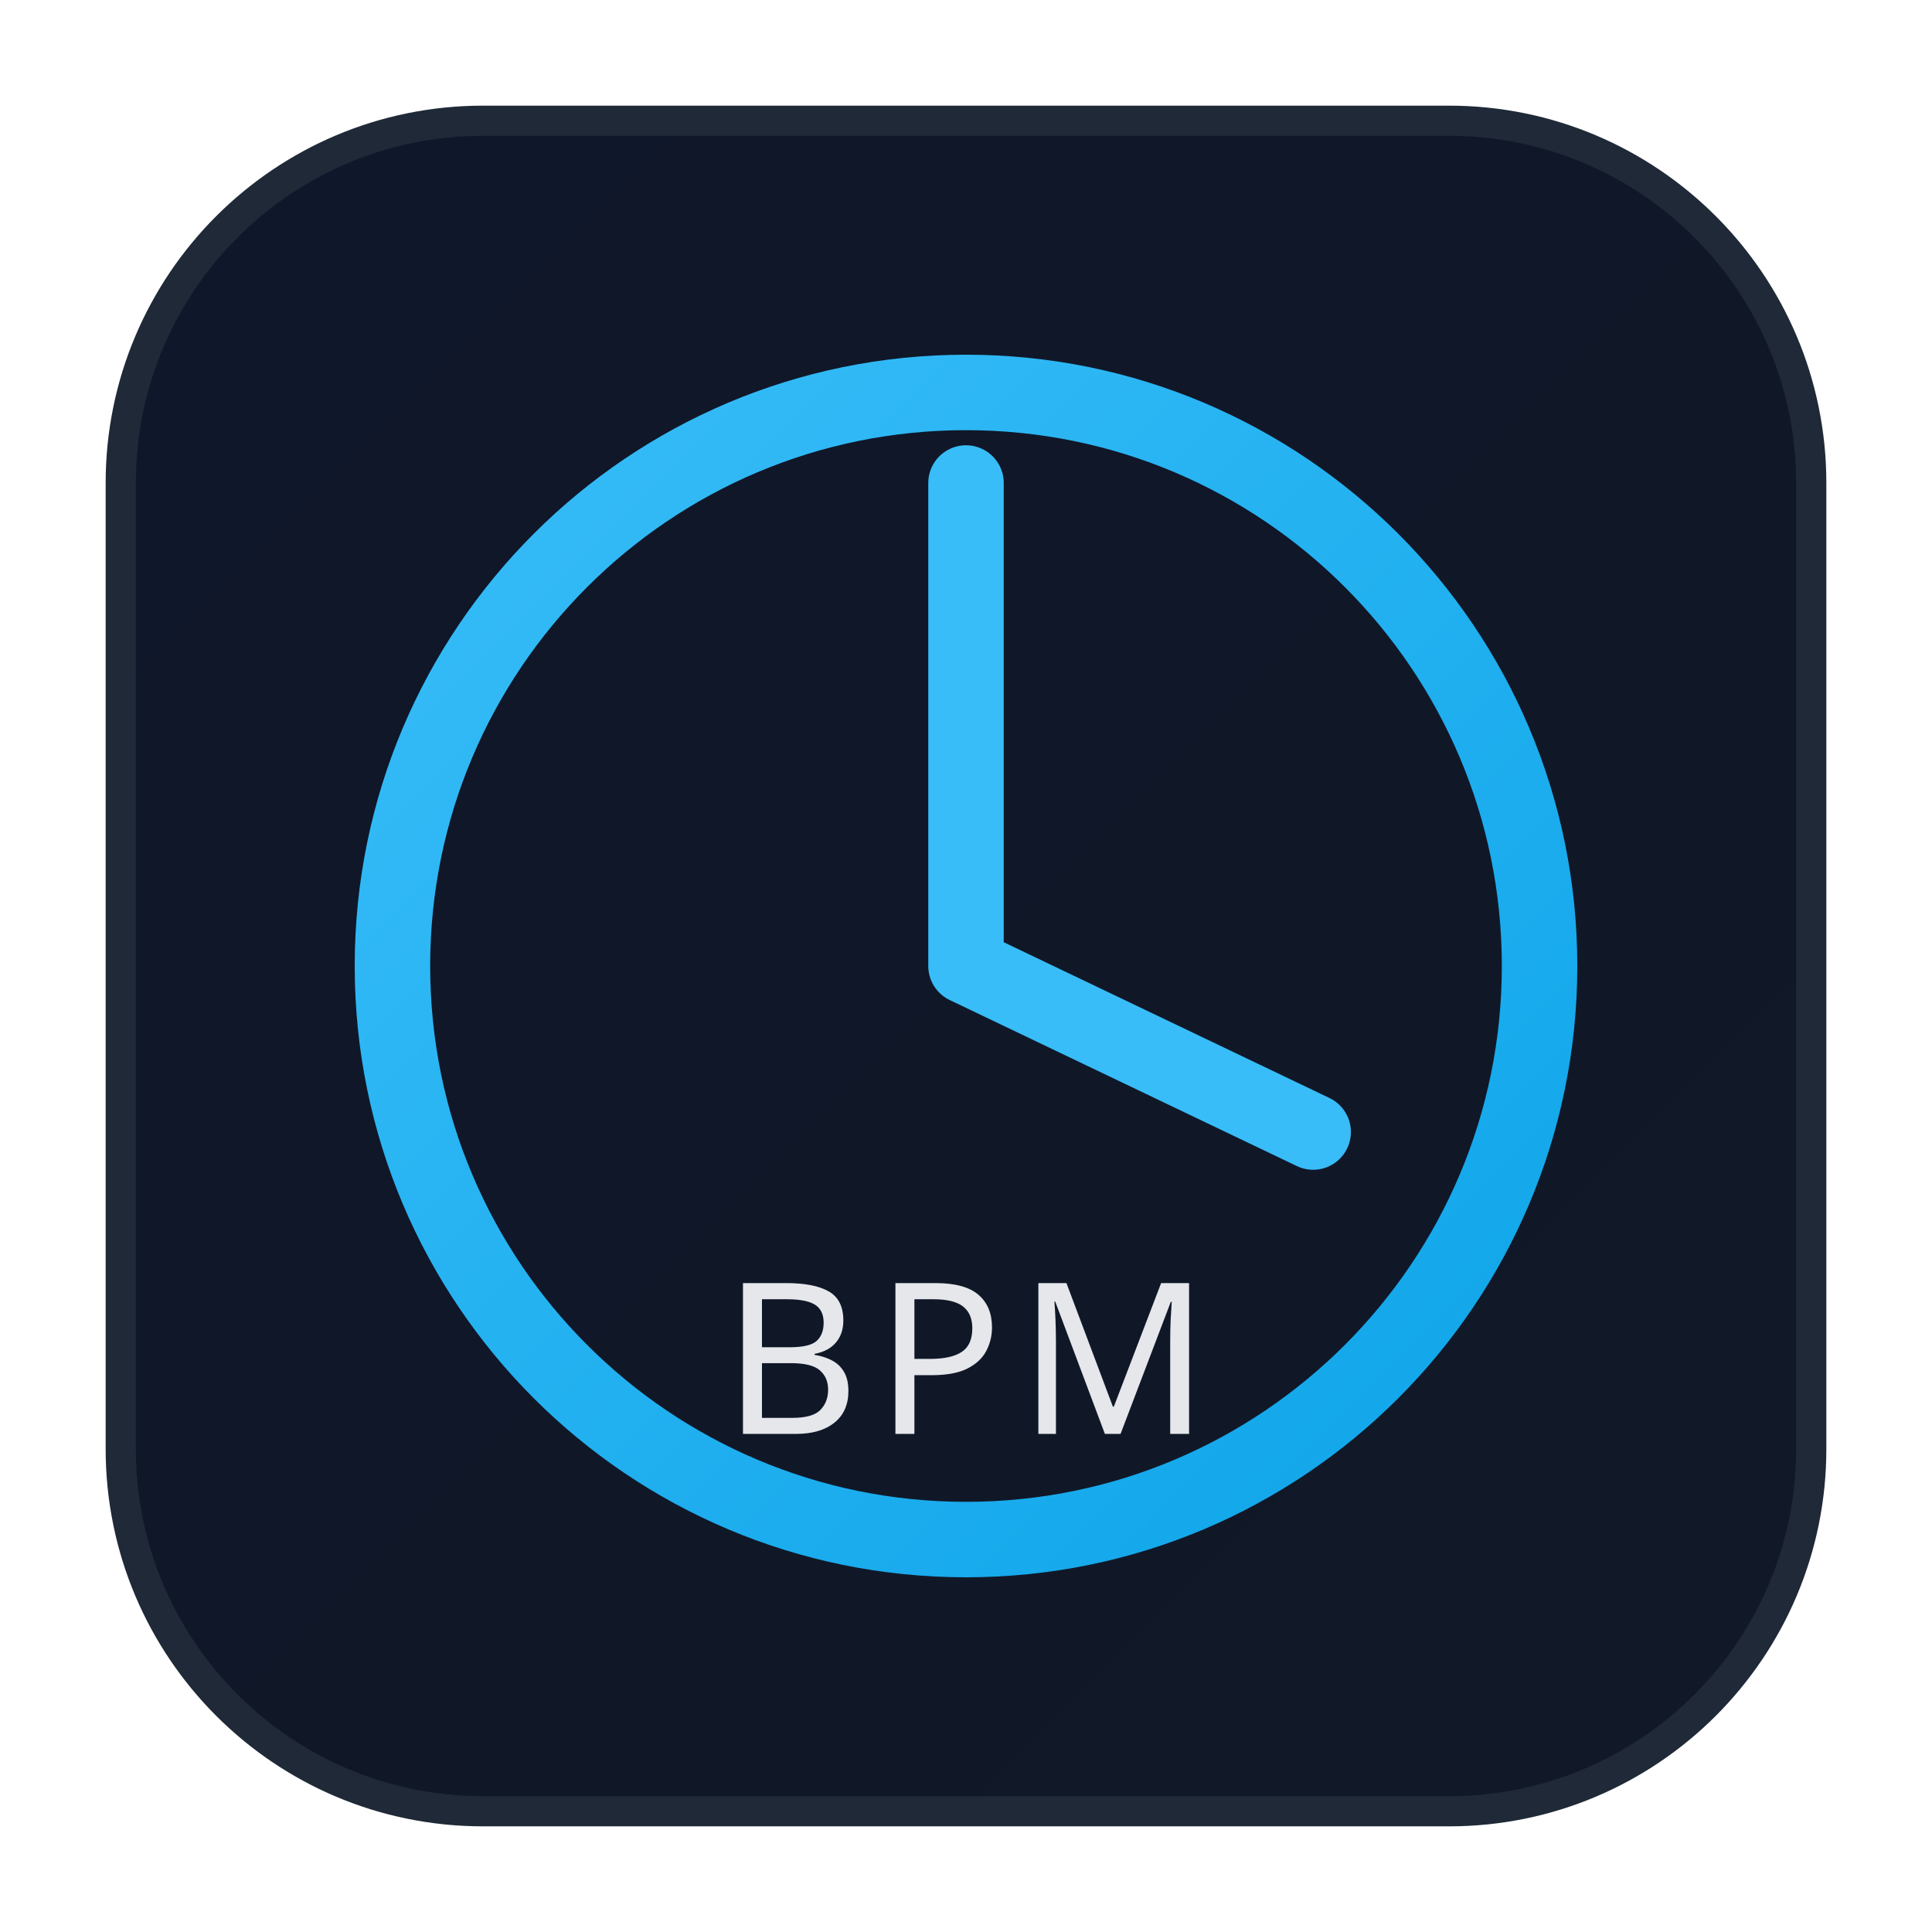
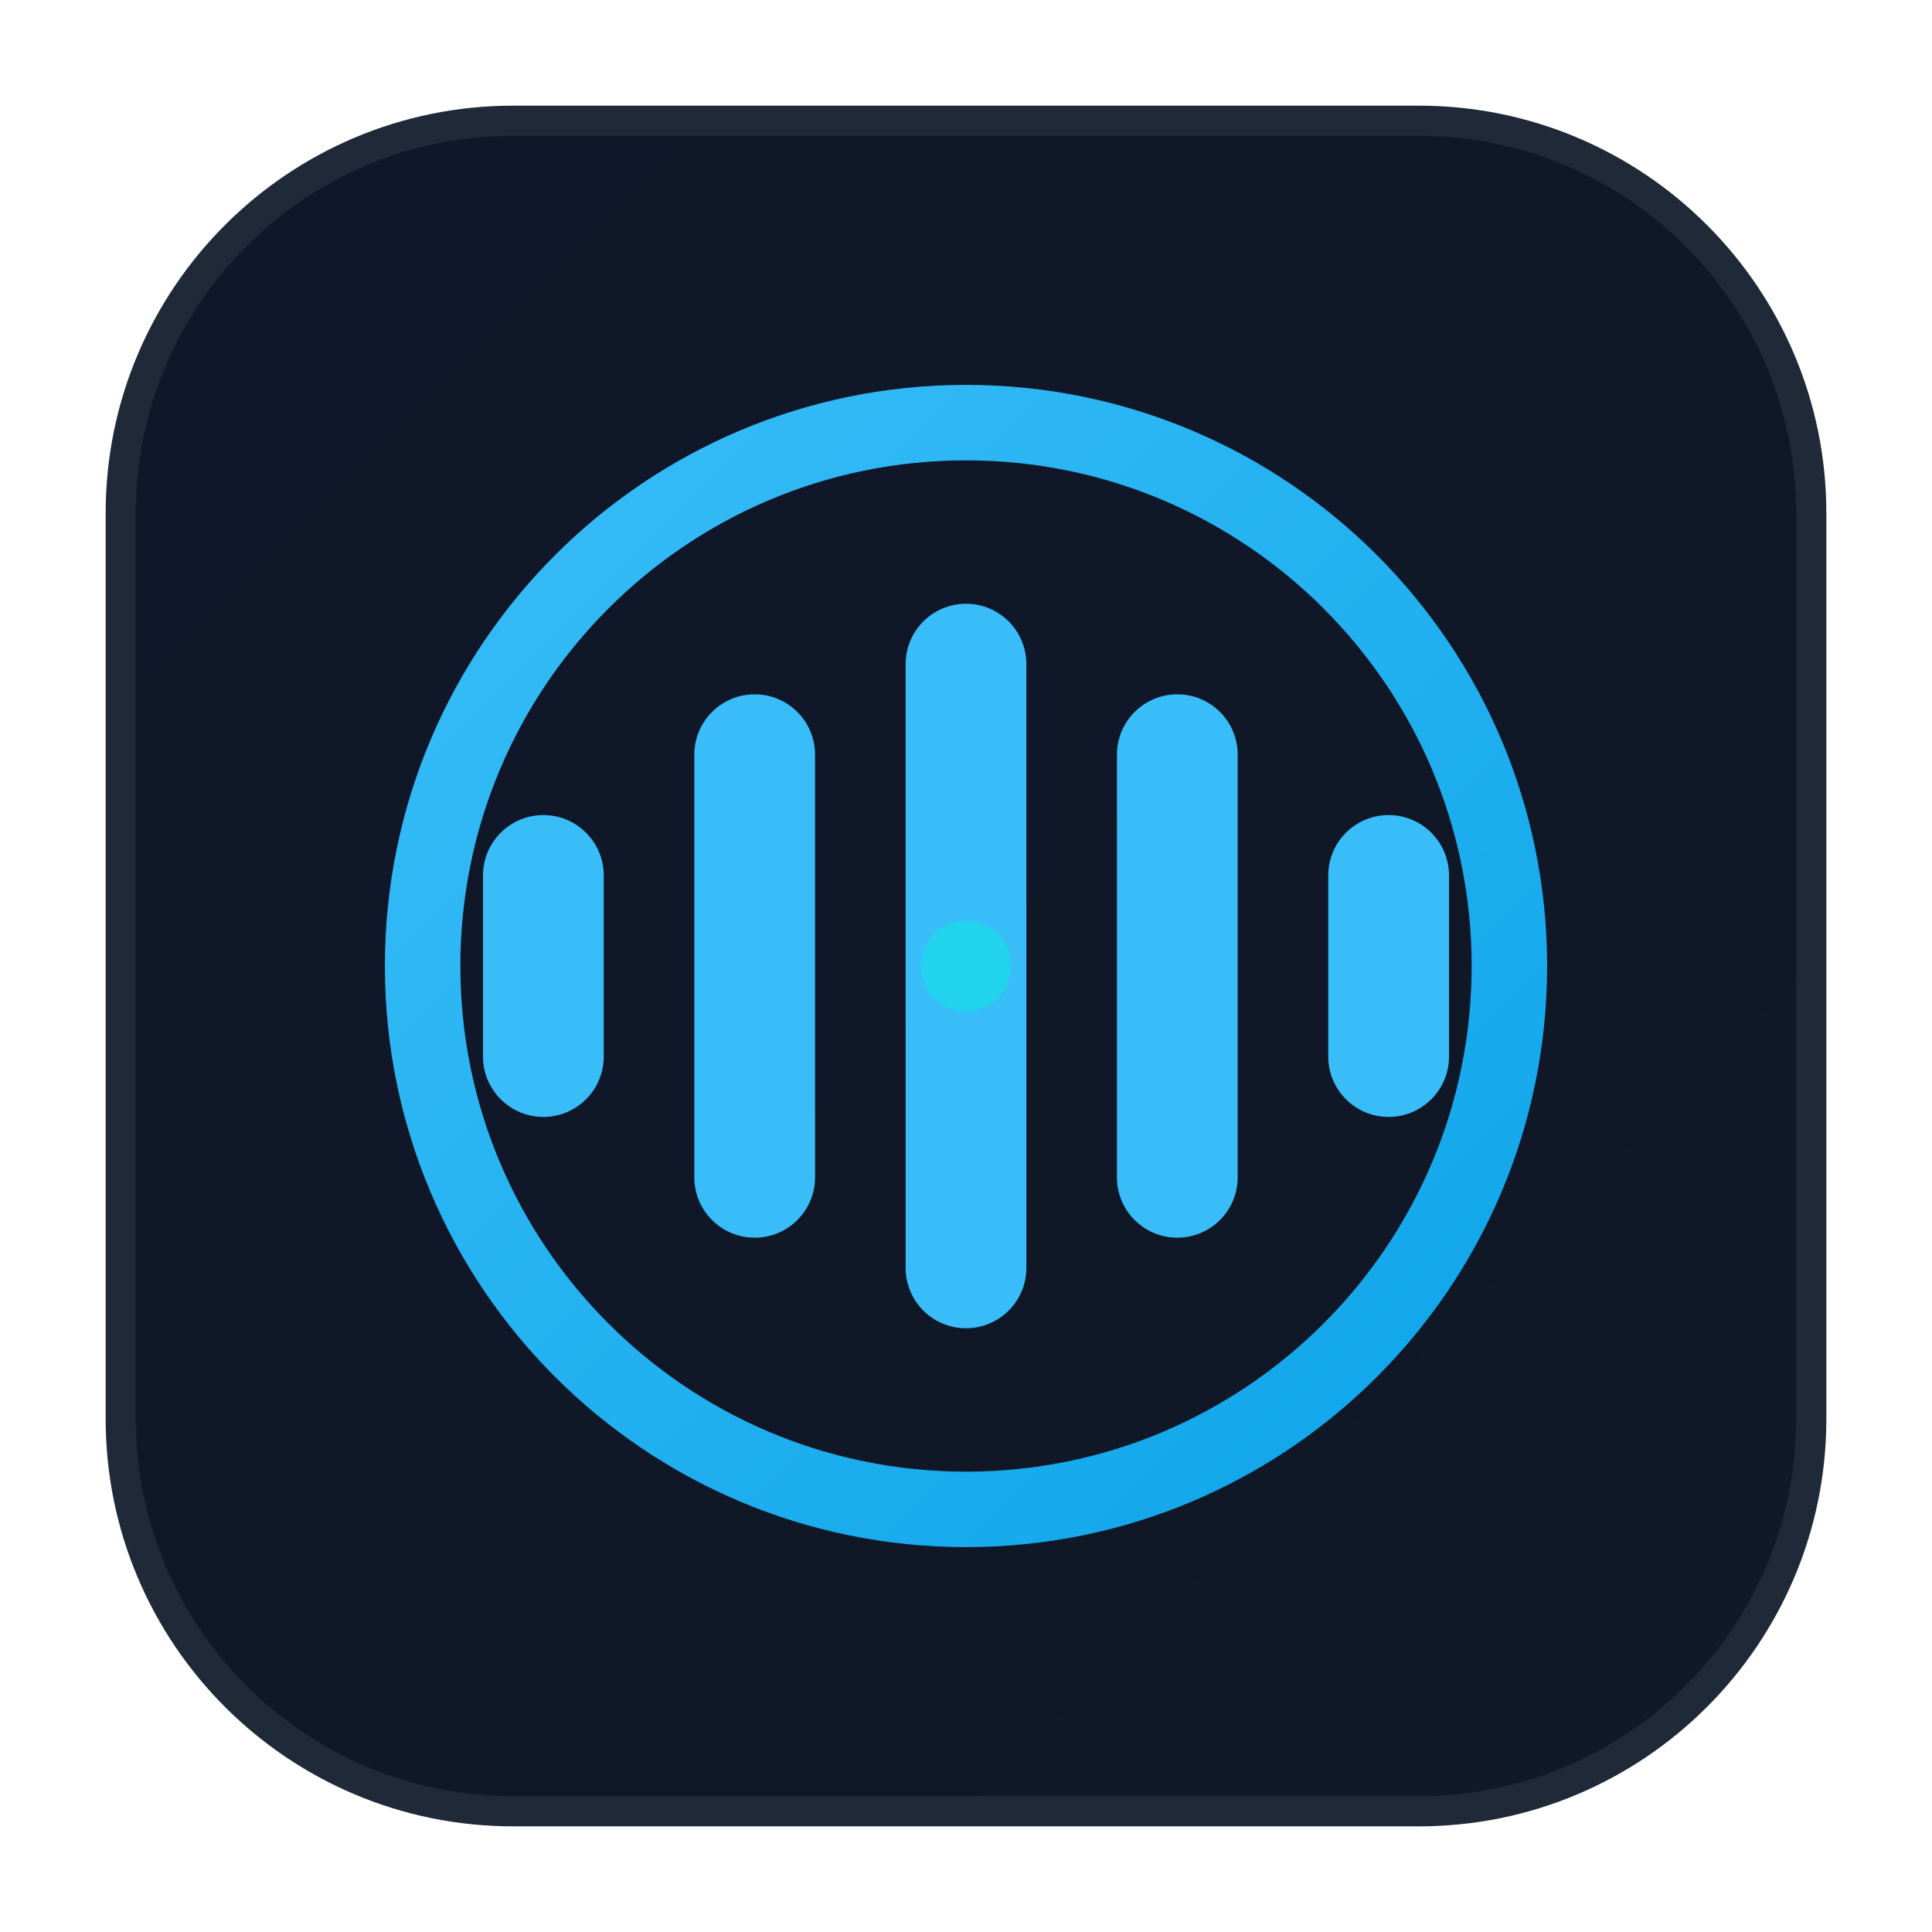
<svg xmlns="http://www.w3.org/2000/svg" width="256" height="256" viewBox="0 0 256 256">
  <defs>
    <linearGradient id="bg" x1="0" y1="0" x2="1" y2="1">
      <stop offset="0%" stop-color="#0f172a" />
      <stop offset="100%" stop-color="#111827" />
    </linearGradient>
    <linearGradient id="accent" x1="0" y1="0" x2="1" y2="1">
      <stop offset="0%" stop-color="#38bdf8" />
      <stop offset="100%" stop-color="#0ea5e9" />
    </linearGradient>
  </defs>
-   <rect x="16" y="16" width="224" height="224" rx="48" fill="url(#bg)" stroke="#1f2937" stroke-width="4" />
-   <circle cx="128" cy="128" r="76" fill="none" stroke="url(#accent)" stroke-width="10" />
-   <path d="M128 64 L128 128 L174 150" fill="none" stroke="#38bdf8" stroke-width="10" stroke-linecap="round" stroke-linejoin="round" />
-   <text x="128" y="190" text-anchor="middle" font-family="Segoe UI, Cantarell, sans-serif" font-size="28" fill="#e5e7eb" letter-spacing="2">BPM</text>
+   <rect x="16" y="16" width="224" height="224" rx="52" fill="url(#bg)" stroke="#1f2937" stroke-width="4" />
+   <circle cx="128" cy="128" r="72" fill="none" stroke="url(#accent)" stroke-width="10" />
+   <g fill="#38bdf8">
+     <rect x="64" y="108" width="16" height="40" rx="8" />
+     <rect x="92" y="92" width="16" height="72" rx="8" />
+     <rect x="120" y="80" width="16" height="96" rx="8" />
+     <rect x="148" y="92" width="16" height="72" rx="8" />
+     <rect x="176" y="108" width="16" height="40" rx="8" />
+   </g>
+   <circle cx="128" cy="128" r="6" fill="#22d3ee" />
</svg>
